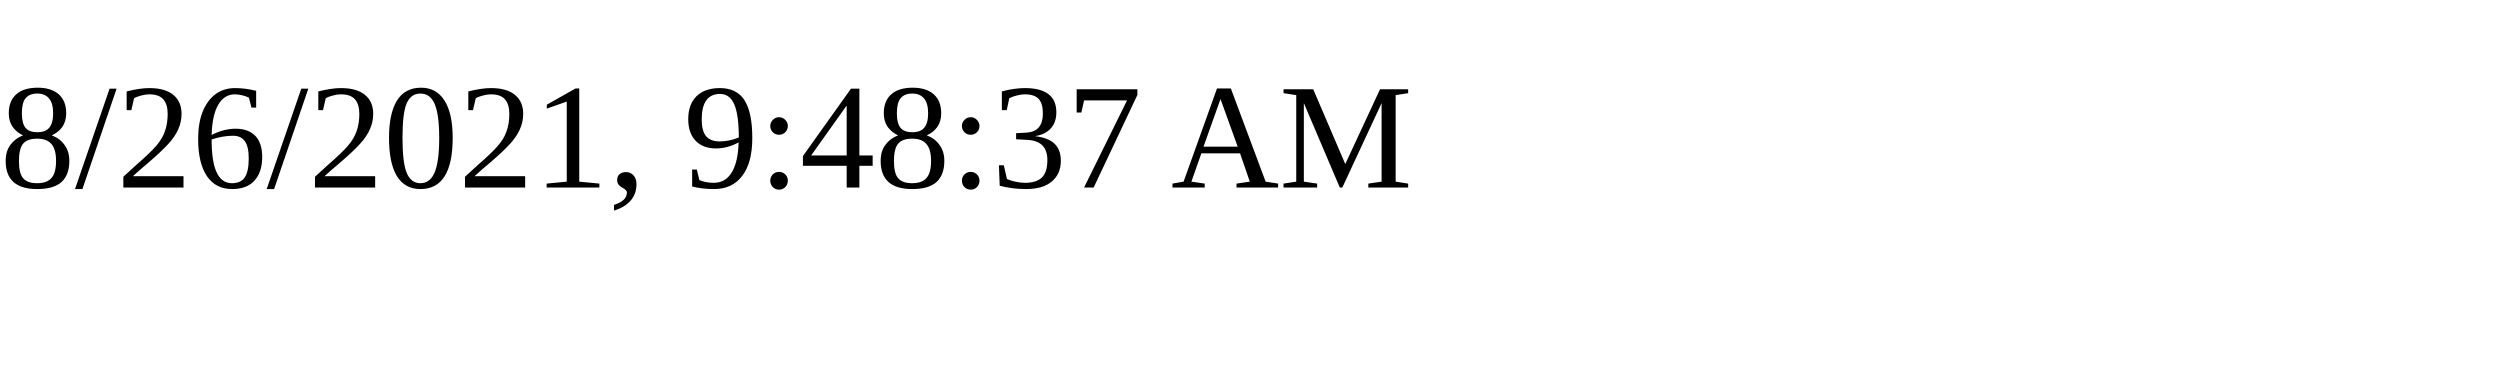
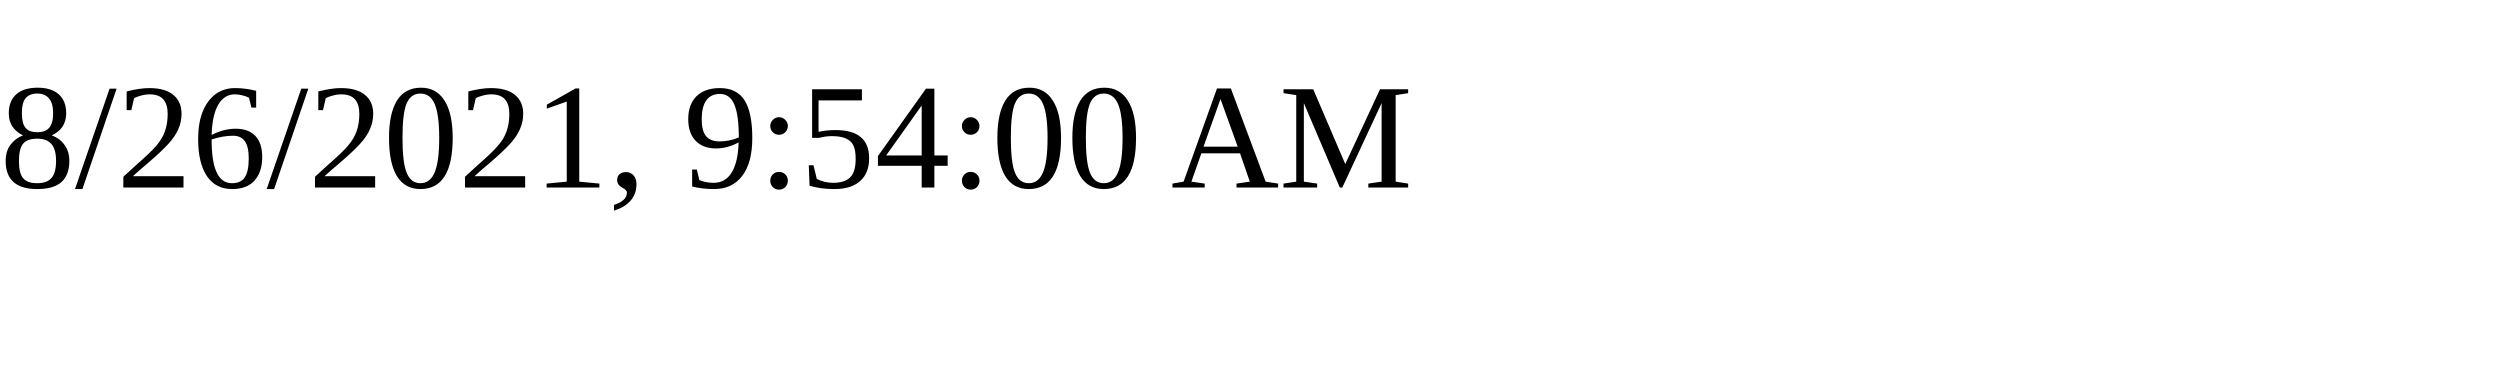
<svg xmlns="http://www.w3.org/2000/svg" height="30" width="200">
-   <text x="0" y="15">8/26/2021, 9:48:37 AM</text>
+   <text x="0" y="15">8/26/2021, 9:54:00 AM</text>
</svg>
